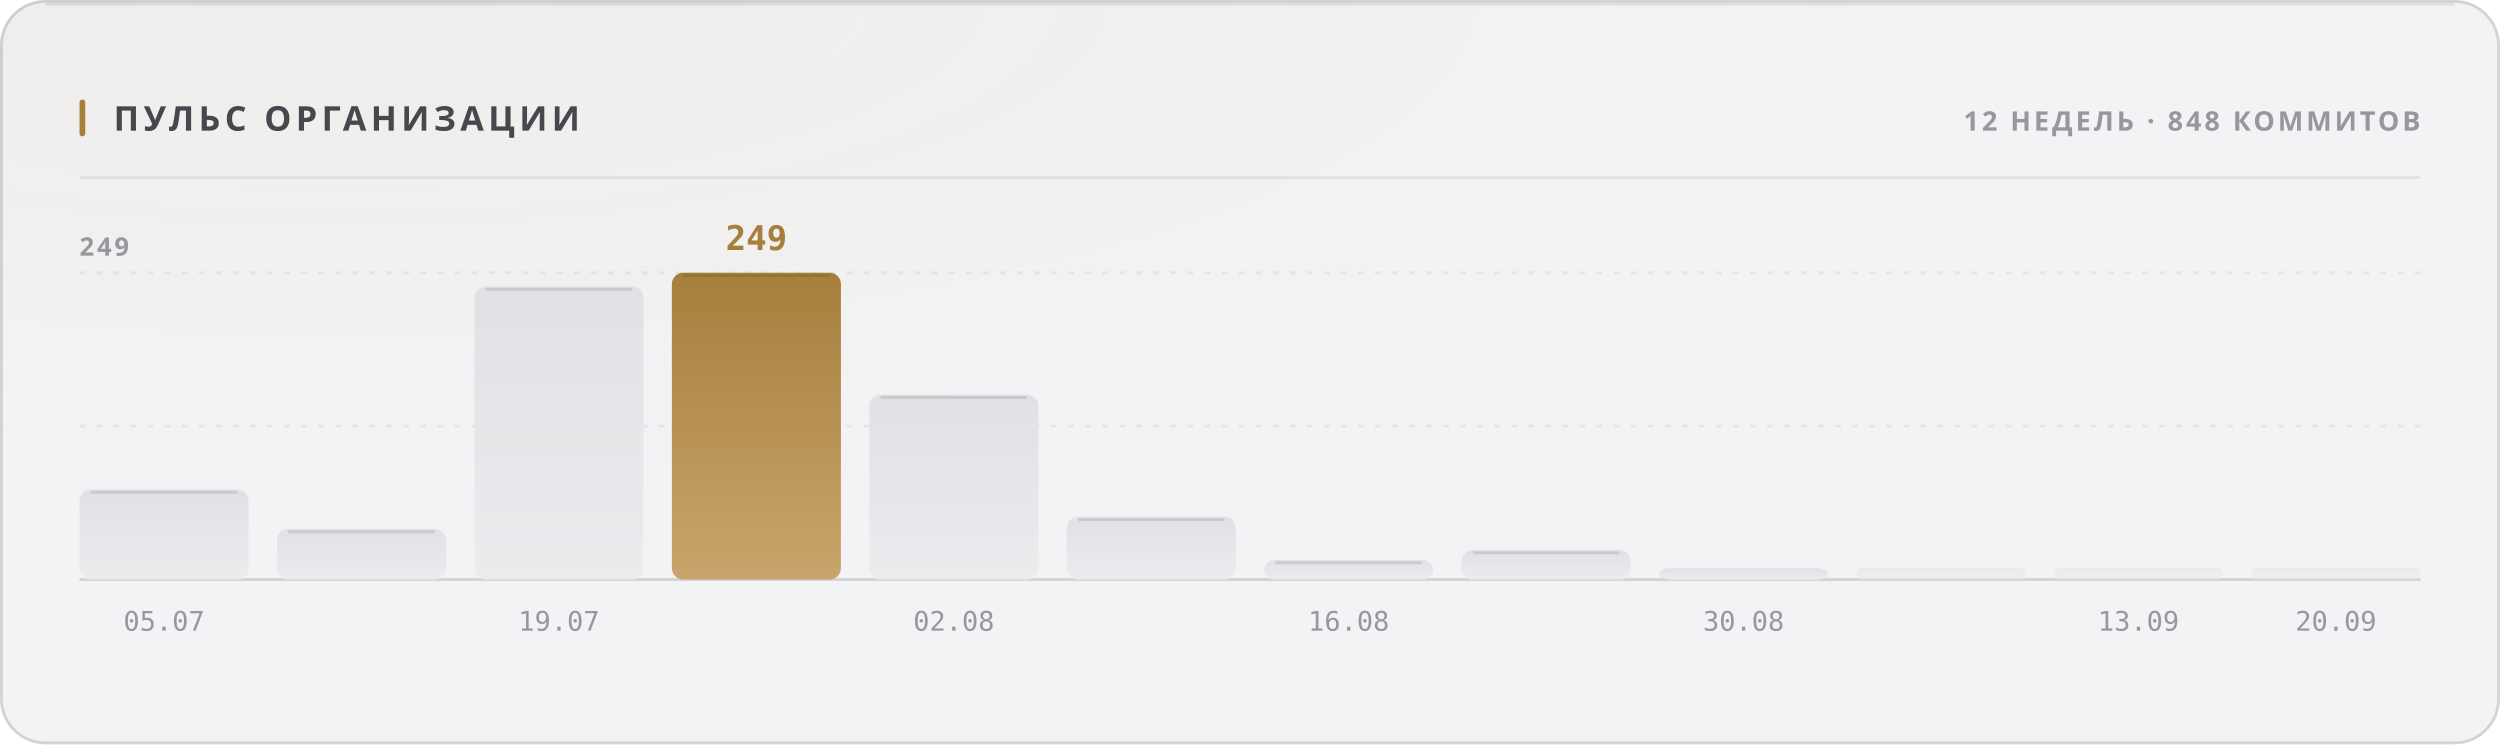
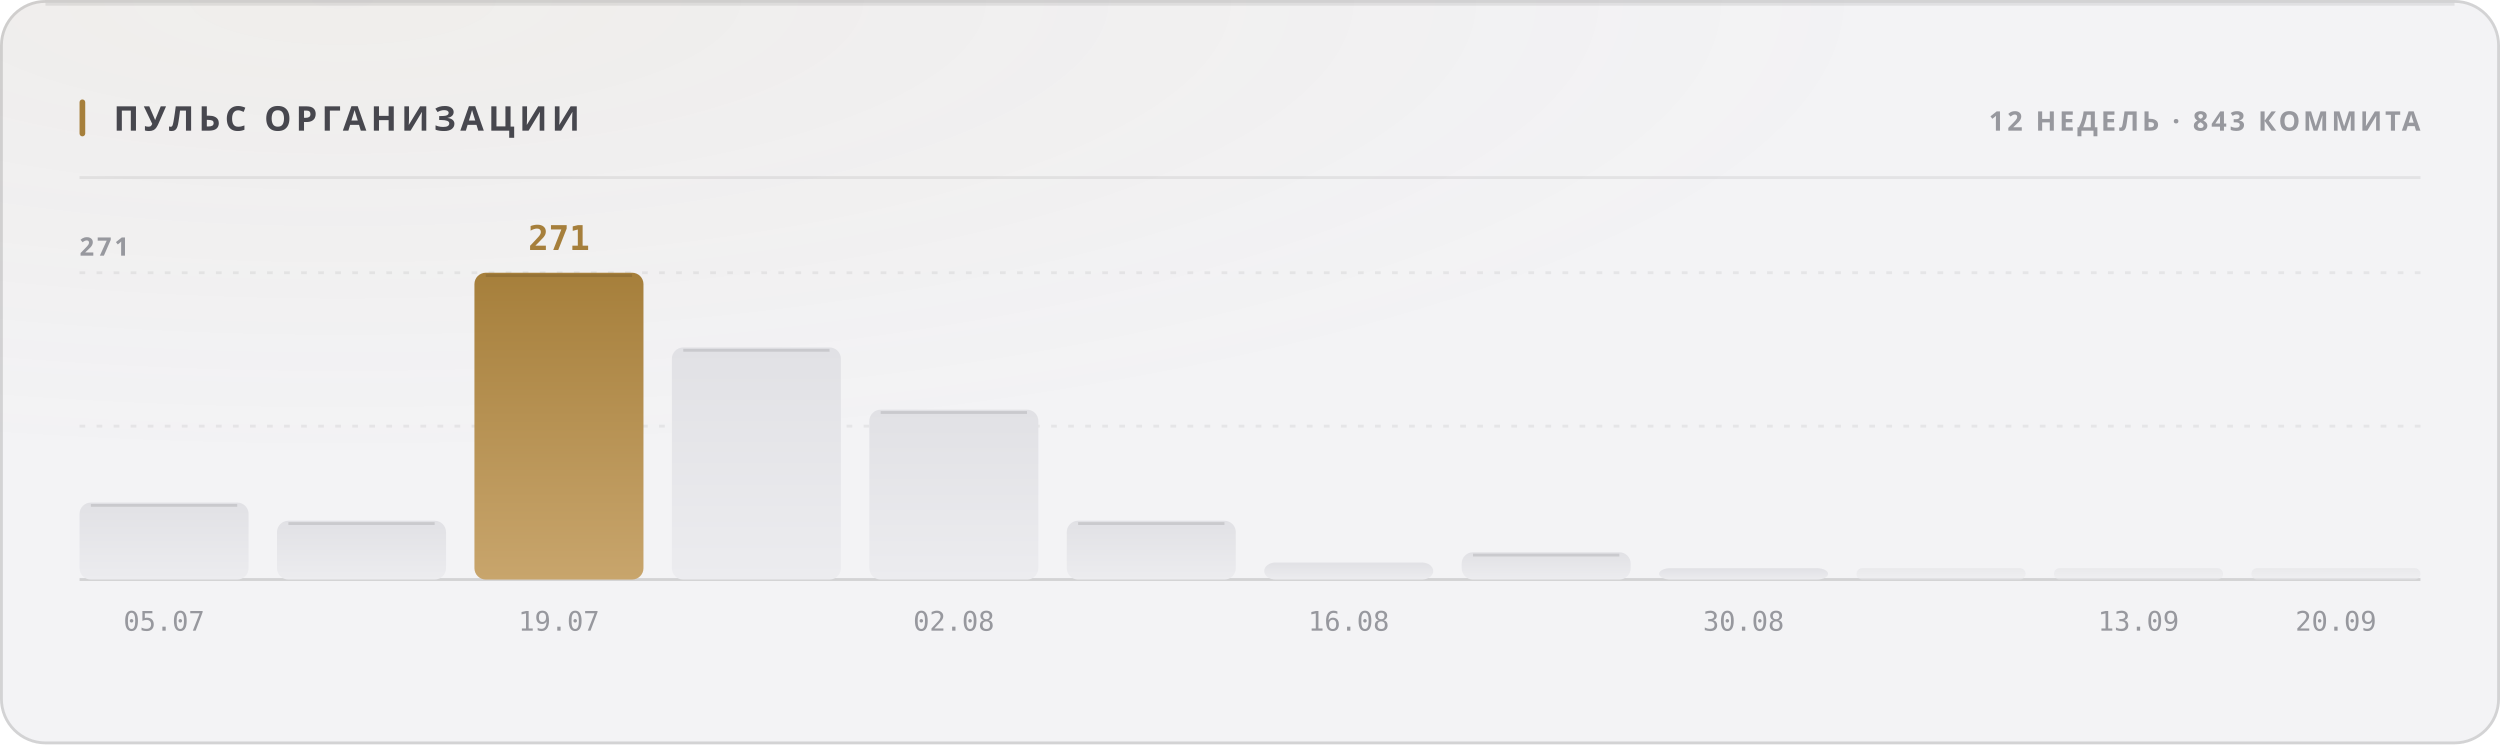
<svg xmlns="http://www.w3.org/2000/svg" width="880" height="262" viewBox="0 0 880 262" role="img">
  <style>
  text { font-family: -apple-system, BlinkMacSystemFont, 'Segoe UI', 'Noto Sans', Helvetica, Arial, sans-serif; }
  .mono { font-family: ui-monospace, 'SF Mono', 'Cascadia Mono', 'DejaVu Sans Mono', Menlo, Consolas, monospace; font-variant-numeric: tabular-nums; }
  .caps { letter-spacing: .1em; text-transform: uppercase; }

  @keyframes sheen  { from { transform: translateX(-120%); } to { transform: translateX(260%); } }
  @keyframes rise   { from { opacity: 0; transform: translateY(6px); } to { opacity: 1; transform: none; } }
  @keyframes slide  { from { opacity: 0; transform: translateX(-8px); } to { opacity: 1; transform: none; } }
  @keyframes grow   { from { transform: scaleY(0); } to { transform: scaleY(1); } }
  @keyframes widen  { from { transform: scaleX(0); } to { transform: scaleX(1); } }
  @keyframes draw   { from { stroke-dashoffset: 200; } to { stroke-dashoffset: 0; } }

  .sheen { animation: sheen 5.5s cubic-bezier(.45,0,.2,1) infinite; }
  .rise  { animation: rise .5s cubic-bezier(.16,1,.3,1) both; }
  .slide { animation: slide .42s cubic-bezier(.16,1,.3,1) both; }
  .bar   { transform-box: fill-box; transform-origin: 50% 100%;
           animation: grow .62s cubic-bezier(.16,1,.3,1) both; }
  .fill  { transform-box: fill-box; transform-origin: 0% 50%;
           animation: widen .8s cubic-bezier(.16,1,.3,1) both; }
  /* The hidden start state lives in the keyframes, never in the static rule.
     A renderer that ignores CSS animations then falls back to the FINISHED
     state — a drawn line, visible text — instead of an empty panel. */
  .spark { stroke-dasharray: 200;
           animation: draw 1.1s cubic-bezier(.16,1,.3,1) both; }

  @media (prefers-reduced-motion: reduce) {
    .sheen { animation: none; opacity: 0; }
    .rise, .slide, .bar, .fill, .spark { animation: none; opacity: 1; transform: none;
                                         stroke-dashoffset: 0; }
  }</style>
  <defs>
    <filter id="grain1" x="0" y="0" width="100%" height="100%">
      <feTurbulence type="fractalNoise" baseFrequency="0.82" numOctaves="3" stitchTiles="stitch" />
      <feColorMatrix type="saturate" values="0" />
    </filter>
    <radialGradient id="wash2" cx="14%" cy="0%" r="62%">
      <stop offset="0%" stop-color="#a67f3b" stop-opacity="0.05" />
      <stop offset="100%" stop-color="#a67f3b" stop-opacity="0" />
    </radialGradient>
    <linearGradient id="barfill3" x1="0" y1="0" x2="0" y2="1">
      <stop offset="0%" stop-color="#e1e1e5" />
      <stop offset="100%" stop-color="#ececef" />
    </linearGradient>
    <linearGradient id="barfill4" x1="0" y1="0" x2="0" y2="1">
      <stop offset="0%" stop-color="#e1e1e5" />
      <stop offset="100%" stop-color="#ececef" />
    </linearGradient>
    <linearGradient id="barfill5" x1="0" y1="0" x2="0" y2="1">
+       <stop offset="0%" stop-color="#a67f3b" />
+       <stop offset="100%" stop-color="#c8a56c" />
+     </linearGradient>
+     <linearGradient id="barfill6" x1="0" y1="0" x2="0" y2="1">
      <stop offset="0%" stop-color="#e1e1e5" />
      <stop offset="100%" stop-color="#ececef" />
-     </linearGradient>
-     <linearGradient id="barfill6" x1="0" y1="0" x2="0" y2="1">
-       <stop offset="0%" stop-color="#a67f3b" />
-       <stop offset="100%" stop-color="#c8a56c" />
    </linearGradient>
    <linearGradient id="barfill7" x1="0" y1="0" x2="0" y2="1">
      <stop offset="0%" stop-color="#e1e1e5" />
      <stop offset="100%" stop-color="#ececef" />
    </linearGradient>
    <linearGradient id="barfill8" x1="0" y1="0" x2="0" y2="1">
      <stop offset="0%" stop-color="#e1e1e5" />
      <stop offset="100%" stop-color="#ececef" />
    </linearGradient>
    <linearGradient id="barfill9" x1="0" y1="0" x2="0" y2="1">
      <stop offset="0%" stop-color="#e1e1e5" />
      <stop offset="100%" stop-color="#ececef" />
    </linearGradient>
    <linearGradient id="barfill10" x1="0" y1="0" x2="0" y2="1">
      <stop offset="0%" stop-color="#e1e1e5" />
      <stop offset="100%" stop-color="#ececef" />
    </linearGradient>
    <linearGradient id="barfill11" x1="0" y1="0" x2="0" y2="1">
      <stop offset="0%" stop-color="#e1e1e5" />
      <stop offset="100%" stop-color="#ececef" />
    </linearGradient>
    <linearGradient id="barfill12" x1="0" y1="0" x2="0" y2="1">
      <stop offset="0%" stop-color="#e1e1e5" />
      <stop offset="100%" stop-color="#ececef" />
    </linearGradient>
    <linearGradient id="barfill13" x1="0" y1="0" x2="0" y2="1">
      <stop offset="0%" stop-color="#e1e1e5" />
      <stop offset="100%" stop-color="#ececef" />
    </linearGradient>
    <linearGradient id="barfill14" x1="0" y1="0" x2="0" y2="1">
      <stop offset="0%" stop-color="#e1e1e5" />
      <stop offset="100%" stop-color="#ececef" />
    </linearGradient>
  </defs>
  <rect width="880" height="262" rx="16" fill="#f3f3f5" />
  <rect width="880" height="262" rx="16" fill="url(#wash2)" />
  <rect width="880" height="262" rx="16" filter="url(#grain1)" opacity="0.035" style="mix-blend-mode:overlay" />
  <rect x=".5" y=".5" width="879" height="261" rx="15.5" fill="none" stroke="rgba(10,10,12,0.14)" />
  <path d="M16 1.5 H864" stroke="rgba(10,10,12,0.08)" stroke-width="1" fill="none" />
  <rect x="28" y="35" width="2" height="13" rx="1" fill="#a67f3b" />
  <text x="40" y="46" font-size="12" font-weight="700" fill="#47474e" letter-spacing="0.13em">ПУЛЬС ОРГАНИЗАЦИИ</text>
-   <text x="852" y="46" font-size="9.5" font-weight="600" fill="#97989e" text-anchor="end" letter-spacing="0.11em">12 НЕДЕЛЬ · 848 КОММИТОВ</text>
+   <text x="852" y="46" font-size="9.5" font-weight="600" fill="#97989e" text-anchor="end" letter-spacing="0.11em">12 НЕДЕЛЬ · 843 КОММИТА</text>
  <path d="M28 62.5 H852" stroke="rgba(10,10,12,0.07)" stroke-width="1" />
  <path d="M28 150.0 H852" stroke="rgba(10,10,12,0.06)" stroke-width="1" stroke-dasharray="2 4" />
  <path d="M28 96.0 H852" stroke="rgba(10,10,12,0.06)" stroke-width="1" stroke-dasharray="2 4" />
  <path d="M28 204 H852" stroke="rgba(10,10,12,0.14)" stroke-width="1" />
-   <text x="28" y="90" font-size="9" font-weight="600" fill="#97989e" letter-spacing="0.11em">249</text>
-   <rect class="bar" x="28.0" y="172.3" width="59.5" height="31.7" rx="4" fill="url(#barfill3)" opacity="1" style="animation-delay:0s" />
-   <path d="M32.0 173.3 H83.5" stroke="rgba(10,10,12,0.11)" stroke-width="1" />
+   <text x="28" y="90" font-size="9" font-weight="600" fill="#97989e" letter-spacing="0.11em">271</text>
+   <rect class="bar" x="28.0" y="176.9" width="59.5" height="27.1" rx="4" fill="url(#barfill3)" opacity="1" style="animation-delay:0s" />
+   <path d="M32.0 177.9 H83.5" stroke="rgba(10,10,12,0.11)" stroke-width="1" />
  <text x="57.75" y="222" font-size="9.5" font-weight="400" fill="#97989e" text-anchor="middle" class="mono">05.07</text>
-   <rect class="bar" x="97.5" y="186.2" width="59.5" height="17.8" rx="4" fill="url(#barfill4)" opacity="1" style="animation-delay:0.038s" />
-   <path d="M101.5 187.2 H153.0" stroke="rgba(10,10,12,0.11)" stroke-width="1" />
-   <rect class="bar" x="167.0" y="100.8" width="59.5" height="103.2" rx="4" fill="url(#barfill5)" opacity="1" style="animation-delay:0.076s" />
-   <path d="M171.0 101.8 H222.5" stroke="rgba(10,10,12,0.11)" stroke-width="1" />
+   <rect class="bar" x="97.5" y="183.3" width="59.5" height="20.7" rx="4" fill="url(#barfill4)" opacity="1" style="animation-delay:0.038s" />
+   <path d="M101.5 184.3 H153.0" stroke="rgba(10,10,12,0.11)" stroke-width="1" />
+   <rect class="bar" x="167.0" y="96.0" width="59.5" height="108.0" rx="4" fill="url(#barfill5)" opacity="1" style="animation-delay:0.076s" />
+   <path d="M171.0 97.0 H222.5" stroke="rgba(10,10,12,0.11)" stroke-width="1" />
+   <text x="196.75" y="88" font-size="12" font-weight="700" fill="#a67f3b" text-anchor="middle" class="mono rise" opacity="1">271</text>
  <text x="196.75" y="222" font-size="9.5" font-weight="400" fill="#97989e" text-anchor="middle" class="mono">19.07</text>
-   <rect class="bar" x="236.5" y="96.0" width="59.5" height="108.0" rx="4" fill="url(#barfill6)" opacity="1" style="animation-delay:0.114s" />
-   <path d="M240.5 97.0 H292.0" stroke="rgba(10,10,12,0.11)" stroke-width="1" />
-   <text x="266.25" y="88" font-size="12" font-weight="700" fill="#a67f3b" text-anchor="middle" class="mono rise" opacity="1">249</text>
-   <rect class="bar" x="306.0" y="138.9" width="59.5" height="65.1" rx="4" fill="url(#barfill7)" opacity="1" style="animation-delay:0.152s" />
-   <path d="M310.0 139.9 H361.5" stroke="rgba(10,10,12,0.11)" stroke-width="1" />
+   <rect class="bar" x="236.5" y="122.3" width="59.5" height="81.7" rx="4" fill="url(#barfill6)" opacity="1" style="animation-delay:0.114s" />
+   <path d="M240.5 123.3 H292.0" stroke="rgba(10,10,12,0.11)" stroke-width="1" />
+   <rect class="bar" x="306.0" y="144.2" width="59.5" height="59.8" rx="4" fill="url(#barfill7)" opacity="1" style="animation-delay:0.152s" />
+   <path d="M310.0 145.2 H361.5" stroke="rgba(10,10,12,0.11)" stroke-width="1" />
  <text x="335.75" y="222" font-size="9.5" font-weight="400" fill="#97989e" text-anchor="middle" class="mono">02.08</text>
-   <rect class="bar" x="375.5" y="181.9" width="59.5" height="22.1" rx="4" fill="url(#barfill8)" opacity="1" style="animation-delay:0.19s" />
-   <path d="M379.5 182.9 H431.0" stroke="rgba(10,10,12,0.11)" stroke-width="1" />
-   <rect class="bar" x="445.0" y="197.1" width="59.5" height="6.9" rx="4" fill="url(#barfill9)" opacity="1" style="animation-delay:0.228s" />
-   <path d="M449.0 198.1 H500.5" stroke="rgba(10,10,12,0.11)" stroke-width="1" />
+   <rect class="bar" x="375.5" y="183.3" width="59.5" height="20.7" rx="4" fill="url(#barfill8)" opacity="1" style="animation-delay:0.19s" />
+   <path d="M379.5 184.3 H431.0" stroke="rgba(10,10,12,0.11)" stroke-width="1" />
+   <rect class="bar" x="445.0" y="198.0" width="59.5" height="6.0" rx="4" fill="url(#barfill9)" opacity="1" style="animation-delay:0.228s" />
  <text x="474.75" y="222" font-size="9.5" font-weight="400" fill="#97989e" text-anchor="middle" class="mono">16.08</text>
-   <rect class="bar" x="514.5" y="193.6" width="59.5" height="10.4" rx="4" fill="url(#barfill10)" opacity="1" style="animation-delay:0.266s" />
-   <path d="M518.5 194.6 H570.0" stroke="rgba(10,10,12,0.11)" stroke-width="1" />
+   <rect class="bar" x="514.5" y="194.4" width="59.5" height="9.6" rx="4" fill="url(#barfill10)" opacity="1" style="animation-delay:0.266s" />
+   <path d="M518.5 195.4 H570.0" stroke="rgba(10,10,12,0.11)" stroke-width="1" />
  <rect class="bar" x="584.0" y="200.0" width="59.5" height="4.0" rx="4" fill="url(#barfill11)" opacity="1" style="animation-delay:0.304s" />
  <text x="613.75" y="222" font-size="9.5" font-weight="400" fill="#97989e" text-anchor="middle" class="mono">30.08</text>
  <rect class="bar" x="653.5" y="200.0" width="59.5" height="4.0" rx="2" fill="url(#barfill12)" opacity="0.55" style="animation-delay:0.342s" />
  <rect class="bar" x="723.0" y="200.0" width="59.5" height="4.0" rx="2" fill="url(#barfill13)" opacity="0.55" style="animation-delay:0.38s" />
  <text x="752.75" y="222" font-size="9.5" font-weight="400" fill="#97989e" text-anchor="middle" class="mono">13.09</text>
  <rect class="bar" x="792.5" y="200.0" width="59.5" height="4.0" rx="2" fill="url(#barfill14)" opacity="0.55" style="animation-delay:0.418s" />
  <text x="822.25" y="222" font-size="9.5" font-weight="400" fill="#97989e" text-anchor="middle" class="mono">20.09</text>
</svg>
